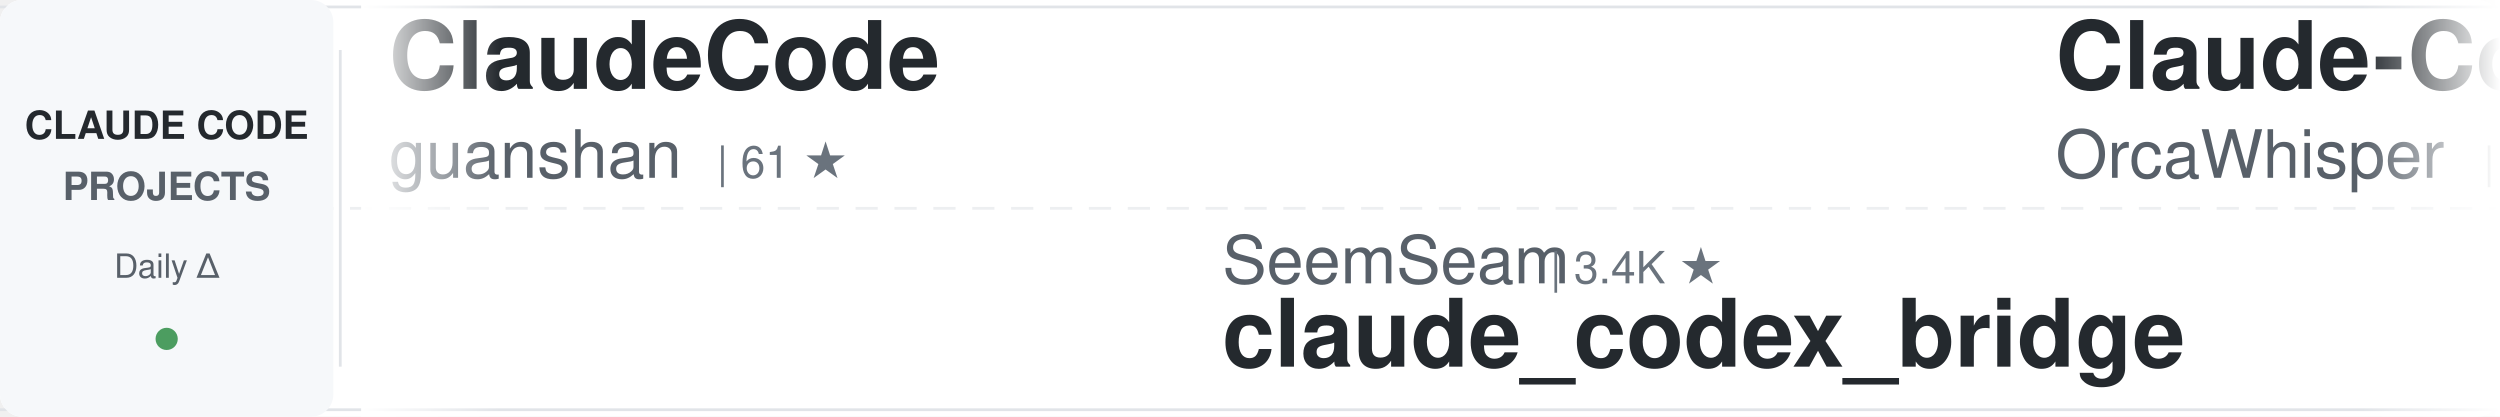
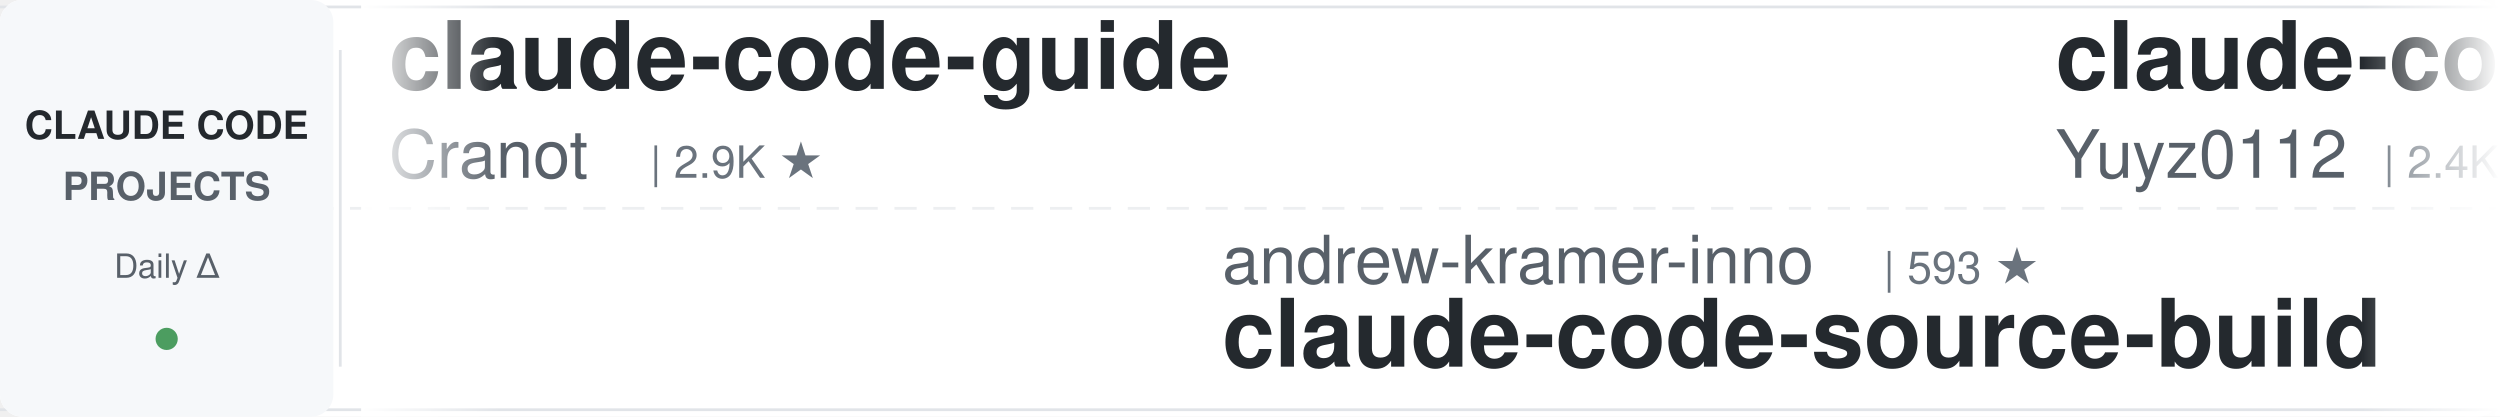
<svg xmlns="http://www.w3.org/2000/svg" width="900" height="150">
  <defs>
    <linearGradient id="awesomeLeftFade" x1="0%" y1="0%" x2="100%" y2="0%">
      <stop offset="0%" style="stop-color:#ffffff;stop-opacity:1" />
      <stop offset="100%" style="stop-color:#ffffff;stop-opacity:0" />
    </linearGradient>
    <linearGradient id="awesomeRightFade" x1="0%" y1="0%" x2="100%" y2="0%">
      <stop offset="0%" style="stop-color:#ffffff;stop-opacity:0" />
      <stop offset="100%" style="stop-color:#ffffff;stop-opacity:1" />
    </linearGradient>
  </defs>
  <rect width="900" height="150" fill="#ffffff" rx="8" />
  <rect x="0" y="2" width="900" height="1" fill="#e1e4e8" />
  <rect x="0" y="147" width="900" height="1" fill="#e1e4e8" />
  <line x1="0" y1="75" x2="900" y2="75" stroke="#e1e4e8" stroke-width="1" stroke-dasharray="8 6" opacity="0.6" />
  <rect x="0" y="0" width="120" height="150" fill="#f6f8fa" rx="8" />
  <text x="60" y="50" font-family="-apple-system, BlinkMacSystemFont, 'Segoe UI', Helvetica, Arial, sans-serif" font-size="14" font-weight="600" fill="#24292e" text-anchor="middle">CLAUDE CODE</text>
  <text x="60" y="72" font-family="-apple-system, BlinkMacSystemFont, 'Segoe UI', Helvetica, Arial, sans-serif" font-size="14" font-weight="600" fill="#586069" text-anchor="middle">PROJECTS</text>
  <text x="60" y="100" font-family="-apple-system, BlinkMacSystemFont, 'Segoe UI', Helvetica, Arial, sans-serif" font-size="12" font-weight="500" fill="#586069" text-anchor="middle">Daily Δ</text>
  <circle cx="60" cy="122" r="4" fill="#22863a" opacity="0.8" />
  <rect x="122" y="18" width="1" height="114" fill="#e1e4e8" />
  <clipPath id="awesomeTickerClip">
    <rect x="130" y="0" width="770" height="150" />
  </clipPath>
  <g clip-path="url(#awesomeTickerClip)">
    <g id="awesomeTickerItems">
      <animateTransform attributeName="transform" attributeType="XML" type="translate" from="0 0" to="-3000 0" dur="54s" repeatCount="indefinite" />
      <g transform="translate(0, 0)">
-         <text x="140" y="32" font-family="-apple-system, BlinkMacSystemFont, 'Segoe UI', Helvetica, Arial, sans-serif" font-size="34" font-weight="600" fill="#24292e">ClaudeCode</text>
-         <text x="140" y="64" font-family="-apple-system, BlinkMacSystemFont, 'Segoe UI', Helvetica, Arial, sans-serif" font-size="24" font-weight="400" fill="#586069">guanshan</text>
-         <text x="258" y="64" font-family="-apple-system, BlinkMacSystemFont, 'Segoe UI', Helvetica, Arial, sans-serif" font-size="16" font-weight="500" fill="#6a737d">| 61 ★</text>
+         <text x="140" y="32" font-family="-apple-system, BlinkMacSystemFont, 'Segoe UI', Helvetica, Arial, sans-serif" font-size="34" font-weight="600" fill="#24292e">claude-code-guide</text>
+         <text x="140" y="64" font-family="-apple-system, BlinkMacSystemFont, 'Segoe UI', Helvetica, Arial, sans-serif" font-size="24" font-weight="400" fill="#586069">Cranot</text>
+         <text x="234" y="64" font-family="-apple-system, BlinkMacSystemFont, 'Segoe UI', Helvetica, Arial, sans-serif" font-size="16" font-weight="500" fill="#6a737d">| 2.9K ★</text>
      </g>
      <g transform="translate(300, 0)">
-         <text x="140" y="102" font-family="-apple-system, BlinkMacSystemFont, 'Segoe UI', Helvetica, Arial, sans-serif" font-size="24" font-weight="400" fill="#586069">SeemSeam</text>
-         <text x="258" y="102" font-family="-apple-system, BlinkMacSystemFont, 'Segoe UI', Helvetica, Arial, sans-serif" font-size="16" font-weight="500" fill="#6a737d">| 3.4K ★</text>
-         <text x="140" y="132" font-family="-apple-system, BlinkMacSystemFont, 'Segoe UI', Helvetica, Arial, sans-serif" font-size="34" font-weight="600" fill="#24292e">claude_codex_bridge</text>
+         <text x="140" y="102" font-family="-apple-system, BlinkMacSystemFont, 'Segoe UI', Helvetica, Arial, sans-serif" font-size="24" font-weight="400" fill="#586069">andrew-kramer-inno</text>
+         <text x="378" y="102" font-family="-apple-system, BlinkMacSystemFont, 'Segoe UI', Helvetica, Arial, sans-serif" font-size="16" font-weight="500" fill="#6a737d">| 593 ★</text>
+         <text x="140" y="132" font-family="-apple-system, BlinkMacSystemFont, 'Segoe UI', Helvetica, Arial, sans-serif" font-size="34" font-weight="600" fill="#24292e">claude-code-source-build</text>
      </g>
      <g transform="translate(600, 0)">
-         <text x="140" y="32" font-family="-apple-system, BlinkMacSystemFont, 'Segoe UI', Helvetica, Arial, sans-serif" font-size="34" font-weight="600" fill="#24292e">Claude-Code</text>
-         <text x="140" y="64" font-family="-apple-system, BlinkMacSystemFont, 'Segoe UI', Helvetica, Arial, sans-serif" font-size="24" font-weight="400" fill="#586069">OrcaWhisper</text>
-         <text x="294" y="64" font-family="-apple-system, BlinkMacSystemFont, 'Segoe UI', Helvetica, Arial, sans-serif" font-size="16" font-weight="500" fill="#6a737d">| 90 ★</text>
+         <text x="140" y="32" font-family="-apple-system, BlinkMacSystemFont, 'Segoe UI', Helvetica, Arial, sans-serif" font-size="34" font-weight="600" fill="#24292e">claude-code-reverse</text>
+         <text x="140" y="64" font-family="-apple-system, BlinkMacSystemFont, 'Segoe UI', Helvetica, Arial, sans-serif" font-size="24" font-weight="400" fill="#586069">Yuyz0112</text>
+         <text x="258" y="64" font-family="-apple-system, BlinkMacSystemFont, 'Segoe UI', Helvetica, Arial, sans-serif" font-size="16" font-weight="500" fill="#6a737d">| 2.4K ★</text>
      </g>
      <g transform="translate(900, 0)">
-         <text x="140" y="102" font-family="-apple-system, BlinkMacSystemFont, 'Segoe UI', Helvetica, Arial, sans-serif" font-size="24" font-weight="400" fill="#586069">anthropics</text>
-         <text x="282" y="102" font-family="-apple-system, BlinkMacSystemFont, 'Segoe UI', Helvetica, Arial, sans-serif" font-size="16" font-weight="500" fill="#6a737d">| 8.6K ★</text>
-         <text x="359" y="102" font-family="-apple-system, BlinkMacSystemFont, 'Segoe UI', Helvetica, Arial, sans-serif" font-size="16" font-weight="500" fill="#22863a"> +1</text>
-         <text x="140" y="132" font-family="-apple-system, BlinkMacSystemFont, 'Segoe UI', Helvetica, Arial, sans-serif" font-size="34" font-weight="600" fill="#24292e">claude-code-action</text>
+         <text x="140" y="102" font-family="-apple-system, BlinkMacSystemFont, 'Segoe UI', Helvetica, Arial, sans-serif" font-size="24" font-weight="400" fill="#586069">shareAI-lab</text>
+         <text x="294" y="102" font-family="-apple-system, BlinkMacSystemFont, 'Segoe UI', Helvetica, Arial, sans-serif" font-size="16" font-weight="500" fill="#6a737d">| 74.3K ★</text>
+         <text x="380" y="102" font-family="-apple-system, BlinkMacSystemFont, 'Segoe UI', Helvetica, Arial, sans-serif" font-size="16" font-weight="500" fill="#22863a"> +6</text>
+         <text x="140" y="132" font-family="-apple-system, BlinkMacSystemFont, 'Segoe UI', Helvetica, Arial, sans-serif" font-size="34" font-weight="600" fill="#24292e">learn-claude-code</text>
      </g>
      <g transform="translate(1200, 0)">
-         <text x="140" y="32" font-family="-apple-system, BlinkMacSystemFont, 'Segoe UI', Helvetica, Arial, sans-serif" font-size="34" font-weight="600" fill="#24292e">claude-code-source</text>
-         <text x="140" y="64" font-family="-apple-system, BlinkMacSystemFont, 'Segoe UI', Helvetica, Arial, sans-serif" font-size="24" font-weight="400" fill="#586069">AprilNEA</text>
-         <text x="258" y="64" font-family="-apple-system, BlinkMacSystemFont, 'Segoe UI', Helvetica, Arial, sans-serif" font-size="16" font-weight="500" fill="#6a737d">| 391 ★</text>
+         <text x="140" y="32" font-family="-apple-system, BlinkMacSystemFont, 'Segoe UI', Helvetica, Arial, sans-serif" font-size="34" font-weight="600" fill="#24292e">claude-code-best-practic...</text>
+         <text x="140" y="64" font-family="-apple-system, BlinkMacSystemFont, 'Segoe UI', Helvetica, Arial, sans-serif" font-size="24" font-weight="400" fill="#586069">shanraisshan</text>
+         <text x="306" y="64" font-family="-apple-system, BlinkMacSystemFont, 'Segoe UI', Helvetica, Arial, sans-serif" font-size="16" font-weight="500" fill="#6a737d">| 64.5K ★</text>
+         <text x="392" y="64" font-family="-apple-system, BlinkMacSystemFont, 'Segoe UI', Helvetica, Arial, sans-serif" font-size="16" font-weight="500" fill="#22863a"> +3</text>
      </g>
      <g transform="translate(1500, 0)">
-         <text x="140" y="102" font-family="-apple-system, BlinkMacSystemFont, 'Segoe UI', Helvetica, Arial, sans-serif" font-size="24" font-weight="400" fill="#586069">VoltAgent</text>
-         <text x="270" y="102" font-family="-apple-system, BlinkMacSystemFont, 'Segoe UI', Helvetica, Arial, sans-serif" font-size="16" font-weight="500" fill="#6a737d">| 24.3K ★</text>
-         <text x="356" y="102" font-family="-apple-system, BlinkMacSystemFont, 'Segoe UI', Helvetica, Arial, sans-serif" font-size="16" font-weight="500" fill="#22863a"> +2</text>
-         <text x="140" y="132" font-family="-apple-system, BlinkMacSystemFont, 'Segoe UI', Helvetica, Arial, sans-serif" font-size="34" font-weight="600" fill="#24292e">awesome-claude-code-suba...</text>
+         <text x="140" y="102" font-family="-apple-system, BlinkMacSystemFont, 'Segoe UI', Helvetica, Arial, sans-serif" font-size="24" font-weight="400" fill="#586069">anthropics</text>
+         <text x="282" y="102" font-family="-apple-system, BlinkMacSystemFont, 'Segoe UI', Helvetica, Arial, sans-serif" font-size="16" font-weight="500" fill="#6a737d">| 169.5K ★</text>
+         <text x="377" y="102" font-family="-apple-system, BlinkMacSystemFont, 'Segoe UI', Helvetica, Arial, sans-serif" font-size="16" font-weight="500" fill="#22863a"> +28</text>
+         <text x="140" y="132" font-family="-apple-system, BlinkMacSystemFont, 'Segoe UI', Helvetica, Arial, sans-serif" font-size="34" font-weight="600" fill="#24292e">skills</text>
      </g>
      <g transform="translate(1800, 0)">
-         <text x="140" y="32" font-family="-apple-system, BlinkMacSystemFont, 'Segoe UI', Helvetica, Arial, sans-serif" font-size="34" font-weight="600" fill="#24292e">claude-code-spec-workflo...</text>
-         <text x="140" y="64" font-family="-apple-system, BlinkMacSystemFont, 'Segoe UI', Helvetica, Arial, sans-serif" font-size="24" font-weight="400" fill="#586069">Pimzino</text>
-         <text x="246" y="64" font-family="-apple-system, BlinkMacSystemFont, 'Segoe UI', Helvetica, Arial, sans-serif" font-size="16" font-weight="500" fill="#6a737d">| 3.8K ★</text>
+         <text x="140" y="32" font-family="-apple-system, BlinkMacSystemFont, 'Segoe UI', Helvetica, Arial, sans-serif" font-size="34" font-weight="600" fill="#24292e">awesome-claude-code</text>
+         <text x="140" y="64" font-family="-apple-system, BlinkMacSystemFont, 'Segoe UI', Helvetica, Arial, sans-serif" font-size="24" font-weight="400" fill="#586069">jqueryscript</text>
+         <text x="306" y="64" font-family="-apple-system, BlinkMacSystemFont, 'Segoe UI', Helvetica, Arial, sans-serif" font-size="16" font-weight="500" fill="#6a737d">| 499 ★</text>
      </g>
      <g transform="translate(2100, 0)">
-         <text x="140" y="102" font-family="-apple-system, BlinkMacSystemFont, 'Segoe UI', Helvetica, Arial, sans-serif" font-size="24" font-weight="400" fill="#586069">darcyegb</text>
-         <text x="258" y="102" font-family="-apple-system, BlinkMacSystemFont, 'Segoe UI', Helvetica, Arial, sans-serif" font-size="16" font-weight="500" fill="#6a737d">| 760 ★</text>
-         <text x="140" y="132" font-family="-apple-system, BlinkMacSystemFont, 'Segoe UI', Helvetica, Arial, sans-serif" font-size="34" font-weight="600" fill="#24292e">ClaudeCodeAgents</text>
+         <text x="140" y="102" font-family="-apple-system, BlinkMacSystemFont, 'Segoe UI', Helvetica, Arial, sans-serif" font-size="24" font-weight="400" fill="#586069">fuergaosi233</text>
+         <text x="306" y="102" font-family="-apple-system, BlinkMacSystemFont, 'Segoe UI', Helvetica, Arial, sans-serif" font-size="16" font-weight="500" fill="#6a737d">| 2.8K ★</text>
+         <text x="140" y="132" font-family="-apple-system, BlinkMacSystemFont, 'Segoe UI', Helvetica, Arial, sans-serif" font-size="34" font-weight="600" fill="#24292e">claude-code-proxy</text>
      </g>
      <g transform="translate(2400, 0)">
-         <text x="140" y="32" font-family="-apple-system, BlinkMacSystemFont, 'Segoe UI', Helvetica, Arial, sans-serif" font-size="34" font-weight="600" fill="#24292e">andrej-karpathy-skills</text>
-         <text x="140" y="64" font-family="-apple-system, BlinkMacSystemFont, 'Segoe UI', Helvetica, Arial, sans-serif" font-size="24" font-weight="400" fill="#586069">multica-ai</text>
-         <text x="282" y="64" font-family="-apple-system, BlinkMacSystemFont, 'Segoe UI', Helvetica, Arial, sans-serif" font-size="16" font-weight="500" fill="#6a737d">| 202.6K ★</text>
-         <text x="377" y="64" font-family="-apple-system, BlinkMacSystemFont, 'Segoe UI', Helvetica, Arial, sans-serif" font-size="16" font-weight="500" fill="#22863a"> +25</text>
+         <text x="140" y="32" font-family="-apple-system, BlinkMacSystemFont, 'Segoe UI', Helvetica, Arial, sans-serif" font-size="34" font-weight="600" fill="#24292e">edmunds-claude-code</text>
+         <text x="140" y="64" font-family="-apple-system, BlinkMacSystemFont, 'Segoe UI', Helvetica, Arial, sans-serif" font-size="24" font-weight="400" fill="#586069">edmund-io</text>
+         <text x="270" y="64" font-family="-apple-system, BlinkMacSystemFont, 'Segoe UI', Helvetica, Arial, sans-serif" font-size="16" font-weight="500" fill="#6a737d">| 1.5K ★</text>
      </g>
      <g transform="translate(2700, 0)">
-         <text x="140" y="102" font-family="-apple-system, BlinkMacSystemFont, 'Segoe UI', Helvetica, Arial, sans-serif" font-size="24" font-weight="400" fill="#586069">disler</text>
-         <text x="234" y="102" font-family="-apple-system, BlinkMacSystemFont, 'Segoe UI', Helvetica, Arial, sans-serif" font-size="16" font-weight="500" fill="#6a737d">| 3.9K ★</text>
-         <text x="140" y="132" font-family="-apple-system, BlinkMacSystemFont, 'Segoe UI', Helvetica, Arial, sans-serif" font-size="34" font-weight="600" fill="#24292e">claude-code-hooks-master...</text>
+         <text x="140" y="102" font-family="-apple-system, BlinkMacSystemFont, 'Segoe UI', Helvetica, Arial, sans-serif" font-size="24" font-weight="400" fill="#586069">777genius</text>
+         <text x="270" y="102" font-family="-apple-system, BlinkMacSystemFont, 'Segoe UI', Helvetica, Arial, sans-serif" font-size="16" font-weight="500" fill="#6a737d">| 926 ★</text>
+         <text x="140" y="132" font-family="-apple-system, BlinkMacSystemFont, 'Segoe UI', Helvetica, Arial, sans-serif" font-size="34" font-weight="600" fill="#24292e">claude-code-source-code</text>
      </g>
      <g transform="translate(3000, 0)">
-         <text x="140" y="32" font-family="-apple-system, BlinkMacSystemFont, 'Segoe UI', Helvetica, Arial, sans-serif" font-size="34" font-weight="600" fill="#24292e">ClaudeCode</text>
-         <text x="140" y="64" font-family="-apple-system, BlinkMacSystemFont, 'Segoe UI', Helvetica, Arial, sans-serif" font-size="24" font-weight="400" fill="#586069">guanshan</text>
-         <text x="258" y="64" font-family="-apple-system, BlinkMacSystemFont, 'Segoe UI', Helvetica, Arial, sans-serif" font-size="16" font-weight="500" fill="#6a737d">| 61 ★</text>
+         <text x="140" y="32" font-family="-apple-system, BlinkMacSystemFont, 'Segoe UI', Helvetica, Arial, sans-serif" font-size="34" font-weight="600" fill="#24292e">claude-code-guide</text>
+         <text x="140" y="64" font-family="-apple-system, BlinkMacSystemFont, 'Segoe UI', Helvetica, Arial, sans-serif" font-size="24" font-weight="400" fill="#586069">Cranot</text>
+         <text x="234" y="64" font-family="-apple-system, BlinkMacSystemFont, 'Segoe UI', Helvetica, Arial, sans-serif" font-size="16" font-weight="500" fill="#6a737d">| 2.9K ★</text>
      </g>
      <g transform="translate(3300, 0)">
-         <text x="140" y="102" font-family="-apple-system, BlinkMacSystemFont, 'Segoe UI', Helvetica, Arial, sans-serif" font-size="24" font-weight="400" fill="#586069">SeemSeam</text>
-         <text x="258" y="102" font-family="-apple-system, BlinkMacSystemFont, 'Segoe UI', Helvetica, Arial, sans-serif" font-size="16" font-weight="500" fill="#6a737d">| 3.4K ★</text>
-         <text x="140" y="132" font-family="-apple-system, BlinkMacSystemFont, 'Segoe UI', Helvetica, Arial, sans-serif" font-size="34" font-weight="600" fill="#24292e">claude_codex_bridge</text>
+         <text x="140" y="102" font-family="-apple-system, BlinkMacSystemFont, 'Segoe UI', Helvetica, Arial, sans-serif" font-size="24" font-weight="400" fill="#586069">andrew-kramer-inno</text>
+         <text x="378" y="102" font-family="-apple-system, BlinkMacSystemFont, 'Segoe UI', Helvetica, Arial, sans-serif" font-size="16" font-weight="500" fill="#6a737d">| 593 ★</text>
+         <text x="140" y="132" font-family="-apple-system, BlinkMacSystemFont, 'Segoe UI', Helvetica, Arial, sans-serif" font-size="34" font-weight="600" fill="#24292e">claude-code-source-build</text>
      </g>
      <g transform="translate(3600, 0)">
-         <text x="140" y="32" font-family="-apple-system, BlinkMacSystemFont, 'Segoe UI', Helvetica, Arial, sans-serif" font-size="34" font-weight="600" fill="#24292e">Claude-Code</text>
-         <text x="140" y="64" font-family="-apple-system, BlinkMacSystemFont, 'Segoe UI', Helvetica, Arial, sans-serif" font-size="24" font-weight="400" fill="#586069">OrcaWhisper</text>
-         <text x="294" y="64" font-family="-apple-system, BlinkMacSystemFont, 'Segoe UI', Helvetica, Arial, sans-serif" font-size="16" font-weight="500" fill="#6a737d">| 90 ★</text>
+         <text x="140" y="32" font-family="-apple-system, BlinkMacSystemFont, 'Segoe UI', Helvetica, Arial, sans-serif" font-size="34" font-weight="600" fill="#24292e">claude-code-reverse</text>
+         <text x="140" y="64" font-family="-apple-system, BlinkMacSystemFont, 'Segoe UI', Helvetica, Arial, sans-serif" font-size="24" font-weight="400" fill="#586069">Yuyz0112</text>
+         <text x="258" y="64" font-family="-apple-system, BlinkMacSystemFont, 'Segoe UI', Helvetica, Arial, sans-serif" font-size="16" font-weight="500" fill="#6a737d">| 2.4K ★</text>
      </g>
      <g transform="translate(3900, 0)">
-         <text x="140" y="102" font-family="-apple-system, BlinkMacSystemFont, 'Segoe UI', Helvetica, Arial, sans-serif" font-size="24" font-weight="400" fill="#586069">anthropics</text>
-         <text x="282" y="102" font-family="-apple-system, BlinkMacSystemFont, 'Segoe UI', Helvetica, Arial, sans-serif" font-size="16" font-weight="500" fill="#6a737d">| 8.6K ★</text>
-         <text x="359" y="102" font-family="-apple-system, BlinkMacSystemFont, 'Segoe UI', Helvetica, Arial, sans-serif" font-size="16" font-weight="500" fill="#22863a"> +1</text>
-         <text x="140" y="132" font-family="-apple-system, BlinkMacSystemFont, 'Segoe UI', Helvetica, Arial, sans-serif" font-size="34" font-weight="600" fill="#24292e">claude-code-action</text>
+         <text x="140" y="102" font-family="-apple-system, BlinkMacSystemFont, 'Segoe UI', Helvetica, Arial, sans-serif" font-size="24" font-weight="400" fill="#586069">shareAI-lab</text>
+         <text x="294" y="102" font-family="-apple-system, BlinkMacSystemFont, 'Segoe UI', Helvetica, Arial, sans-serif" font-size="16" font-weight="500" fill="#6a737d">| 74.3K ★</text>
+         <text x="380" y="102" font-family="-apple-system, BlinkMacSystemFont, 'Segoe UI', Helvetica, Arial, sans-serif" font-size="16" font-weight="500" fill="#22863a"> +6</text>
+         <text x="140" y="132" font-family="-apple-system, BlinkMacSystemFont, 'Segoe UI', Helvetica, Arial, sans-serif" font-size="34" font-weight="600" fill="#24292e">learn-claude-code</text>
      </g>
    </g>
  </g>
  <rect x="130" y="0" width="50" height="150" fill="url(#awesomeLeftFade)" />
  <rect x="850" y="0" width="50" height="150" fill="url(#awesomeRightFade)" />
</svg>
